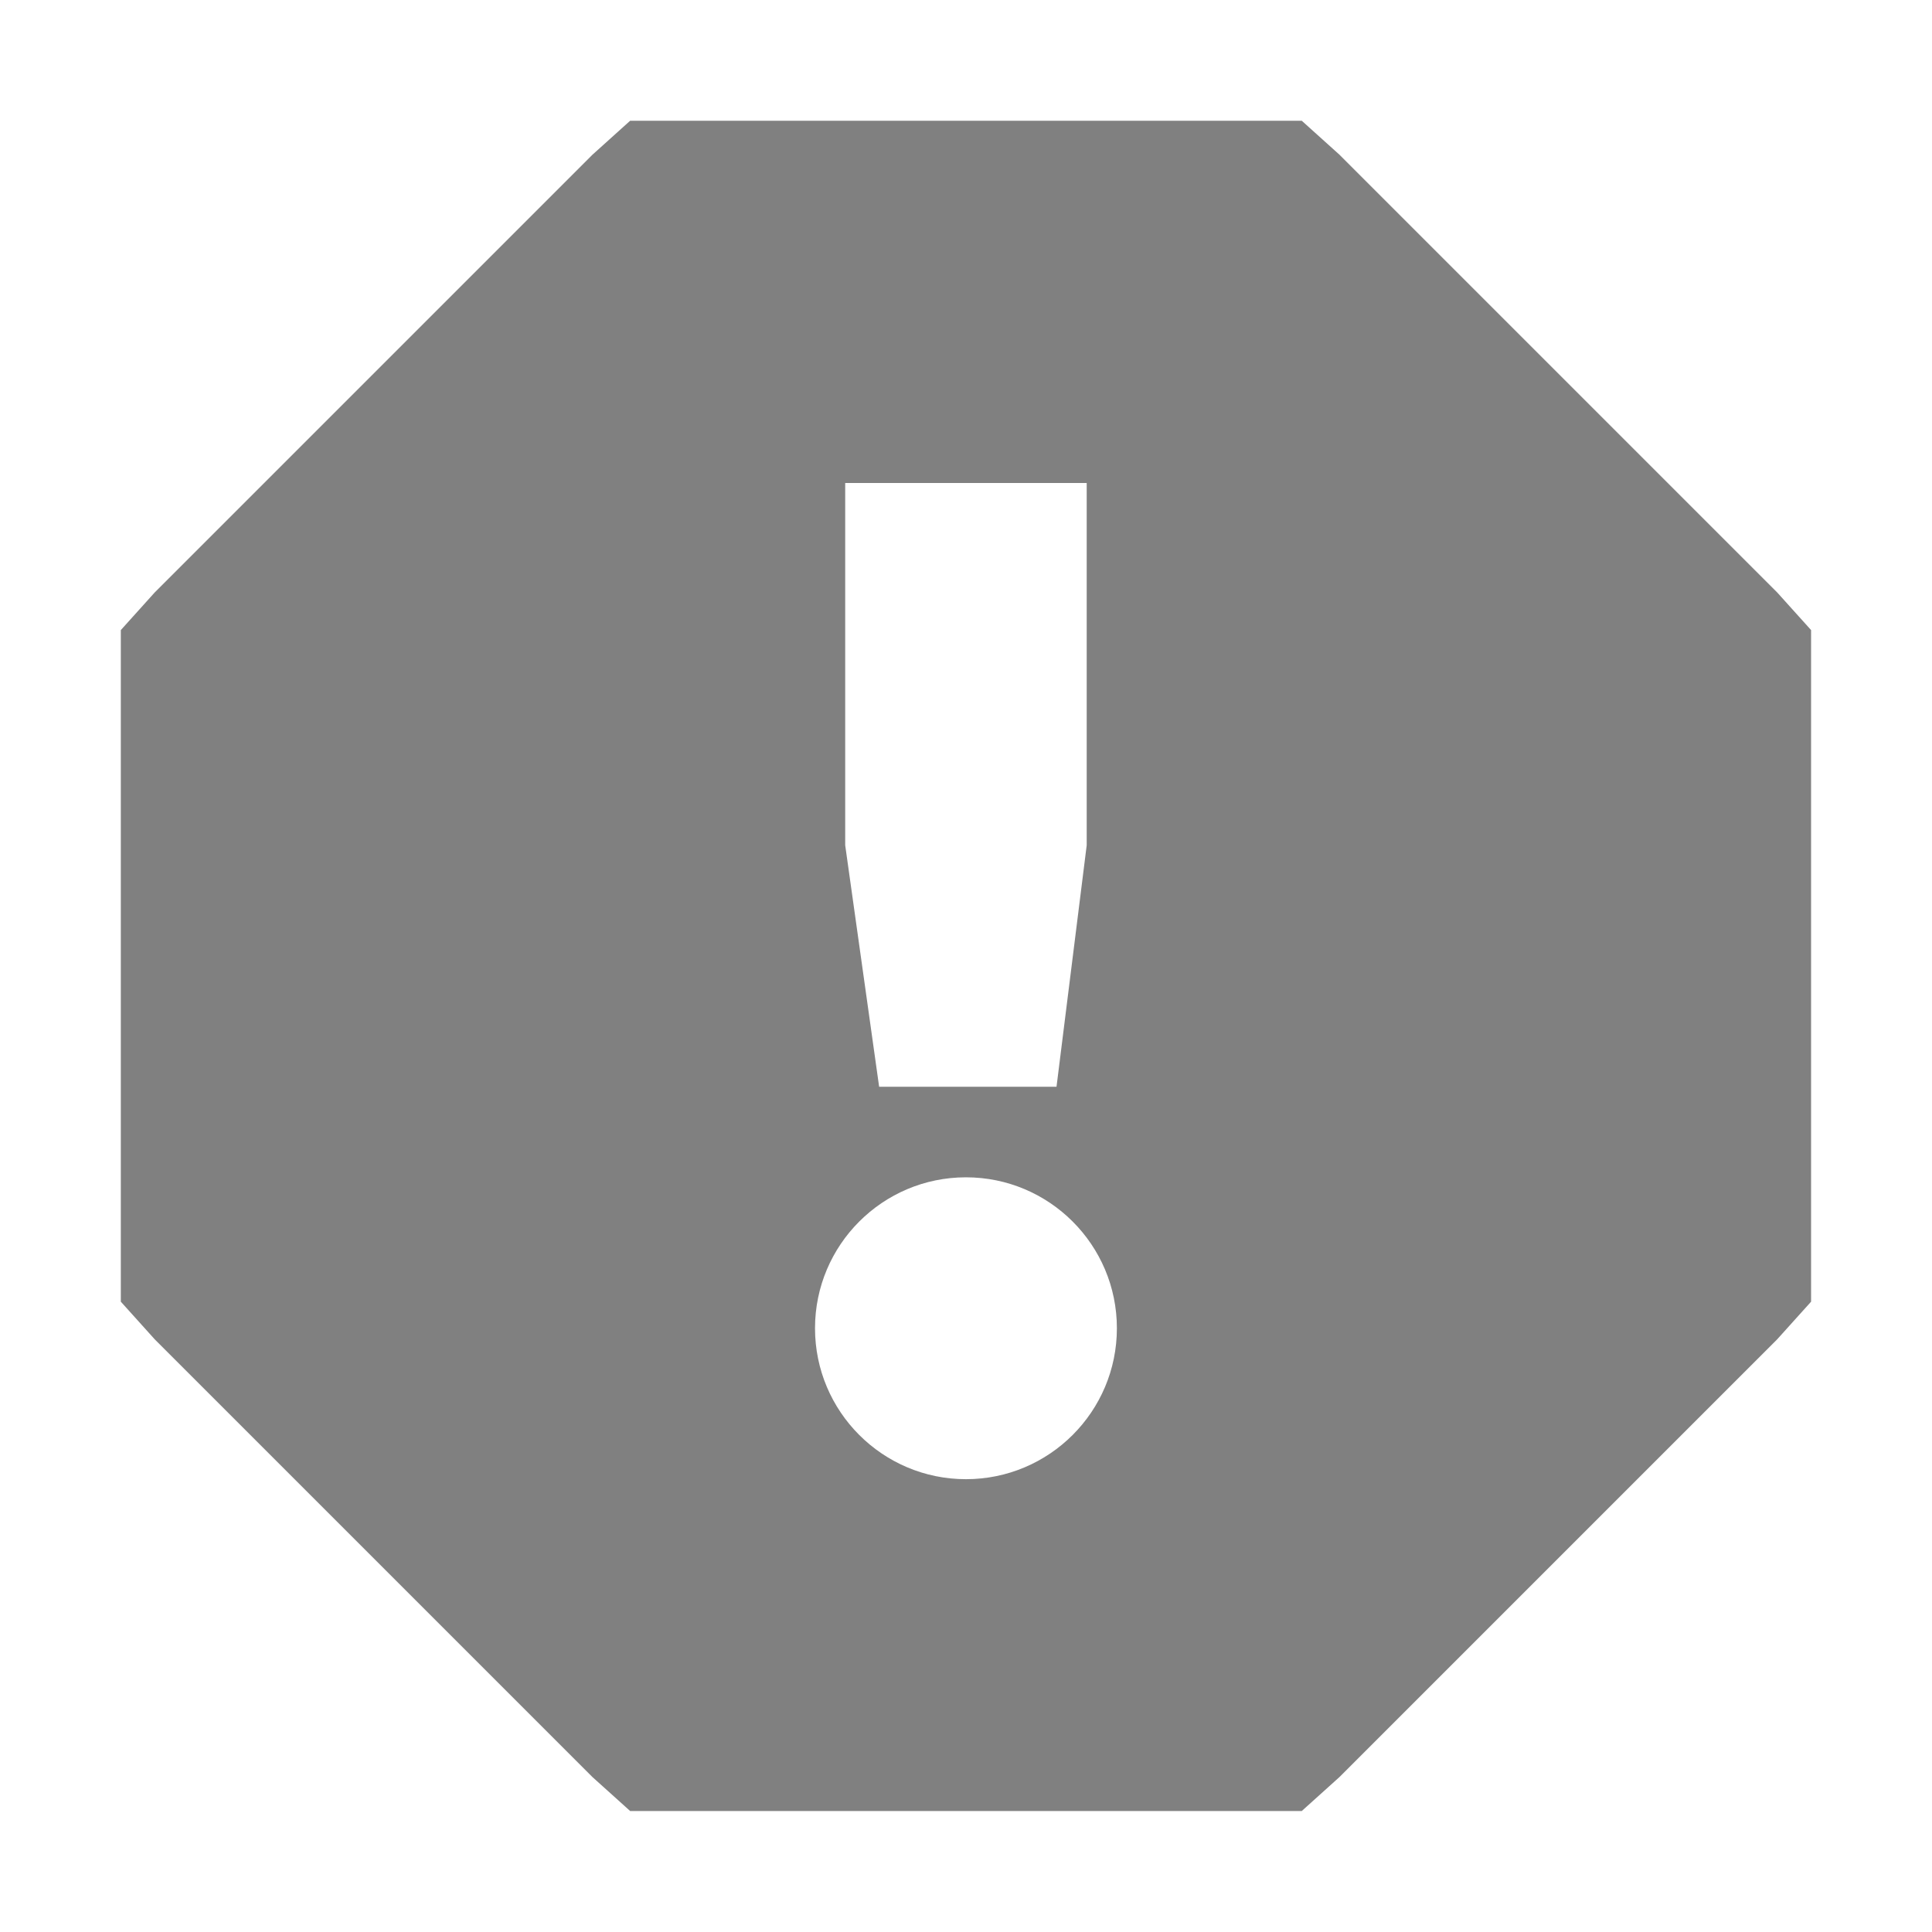
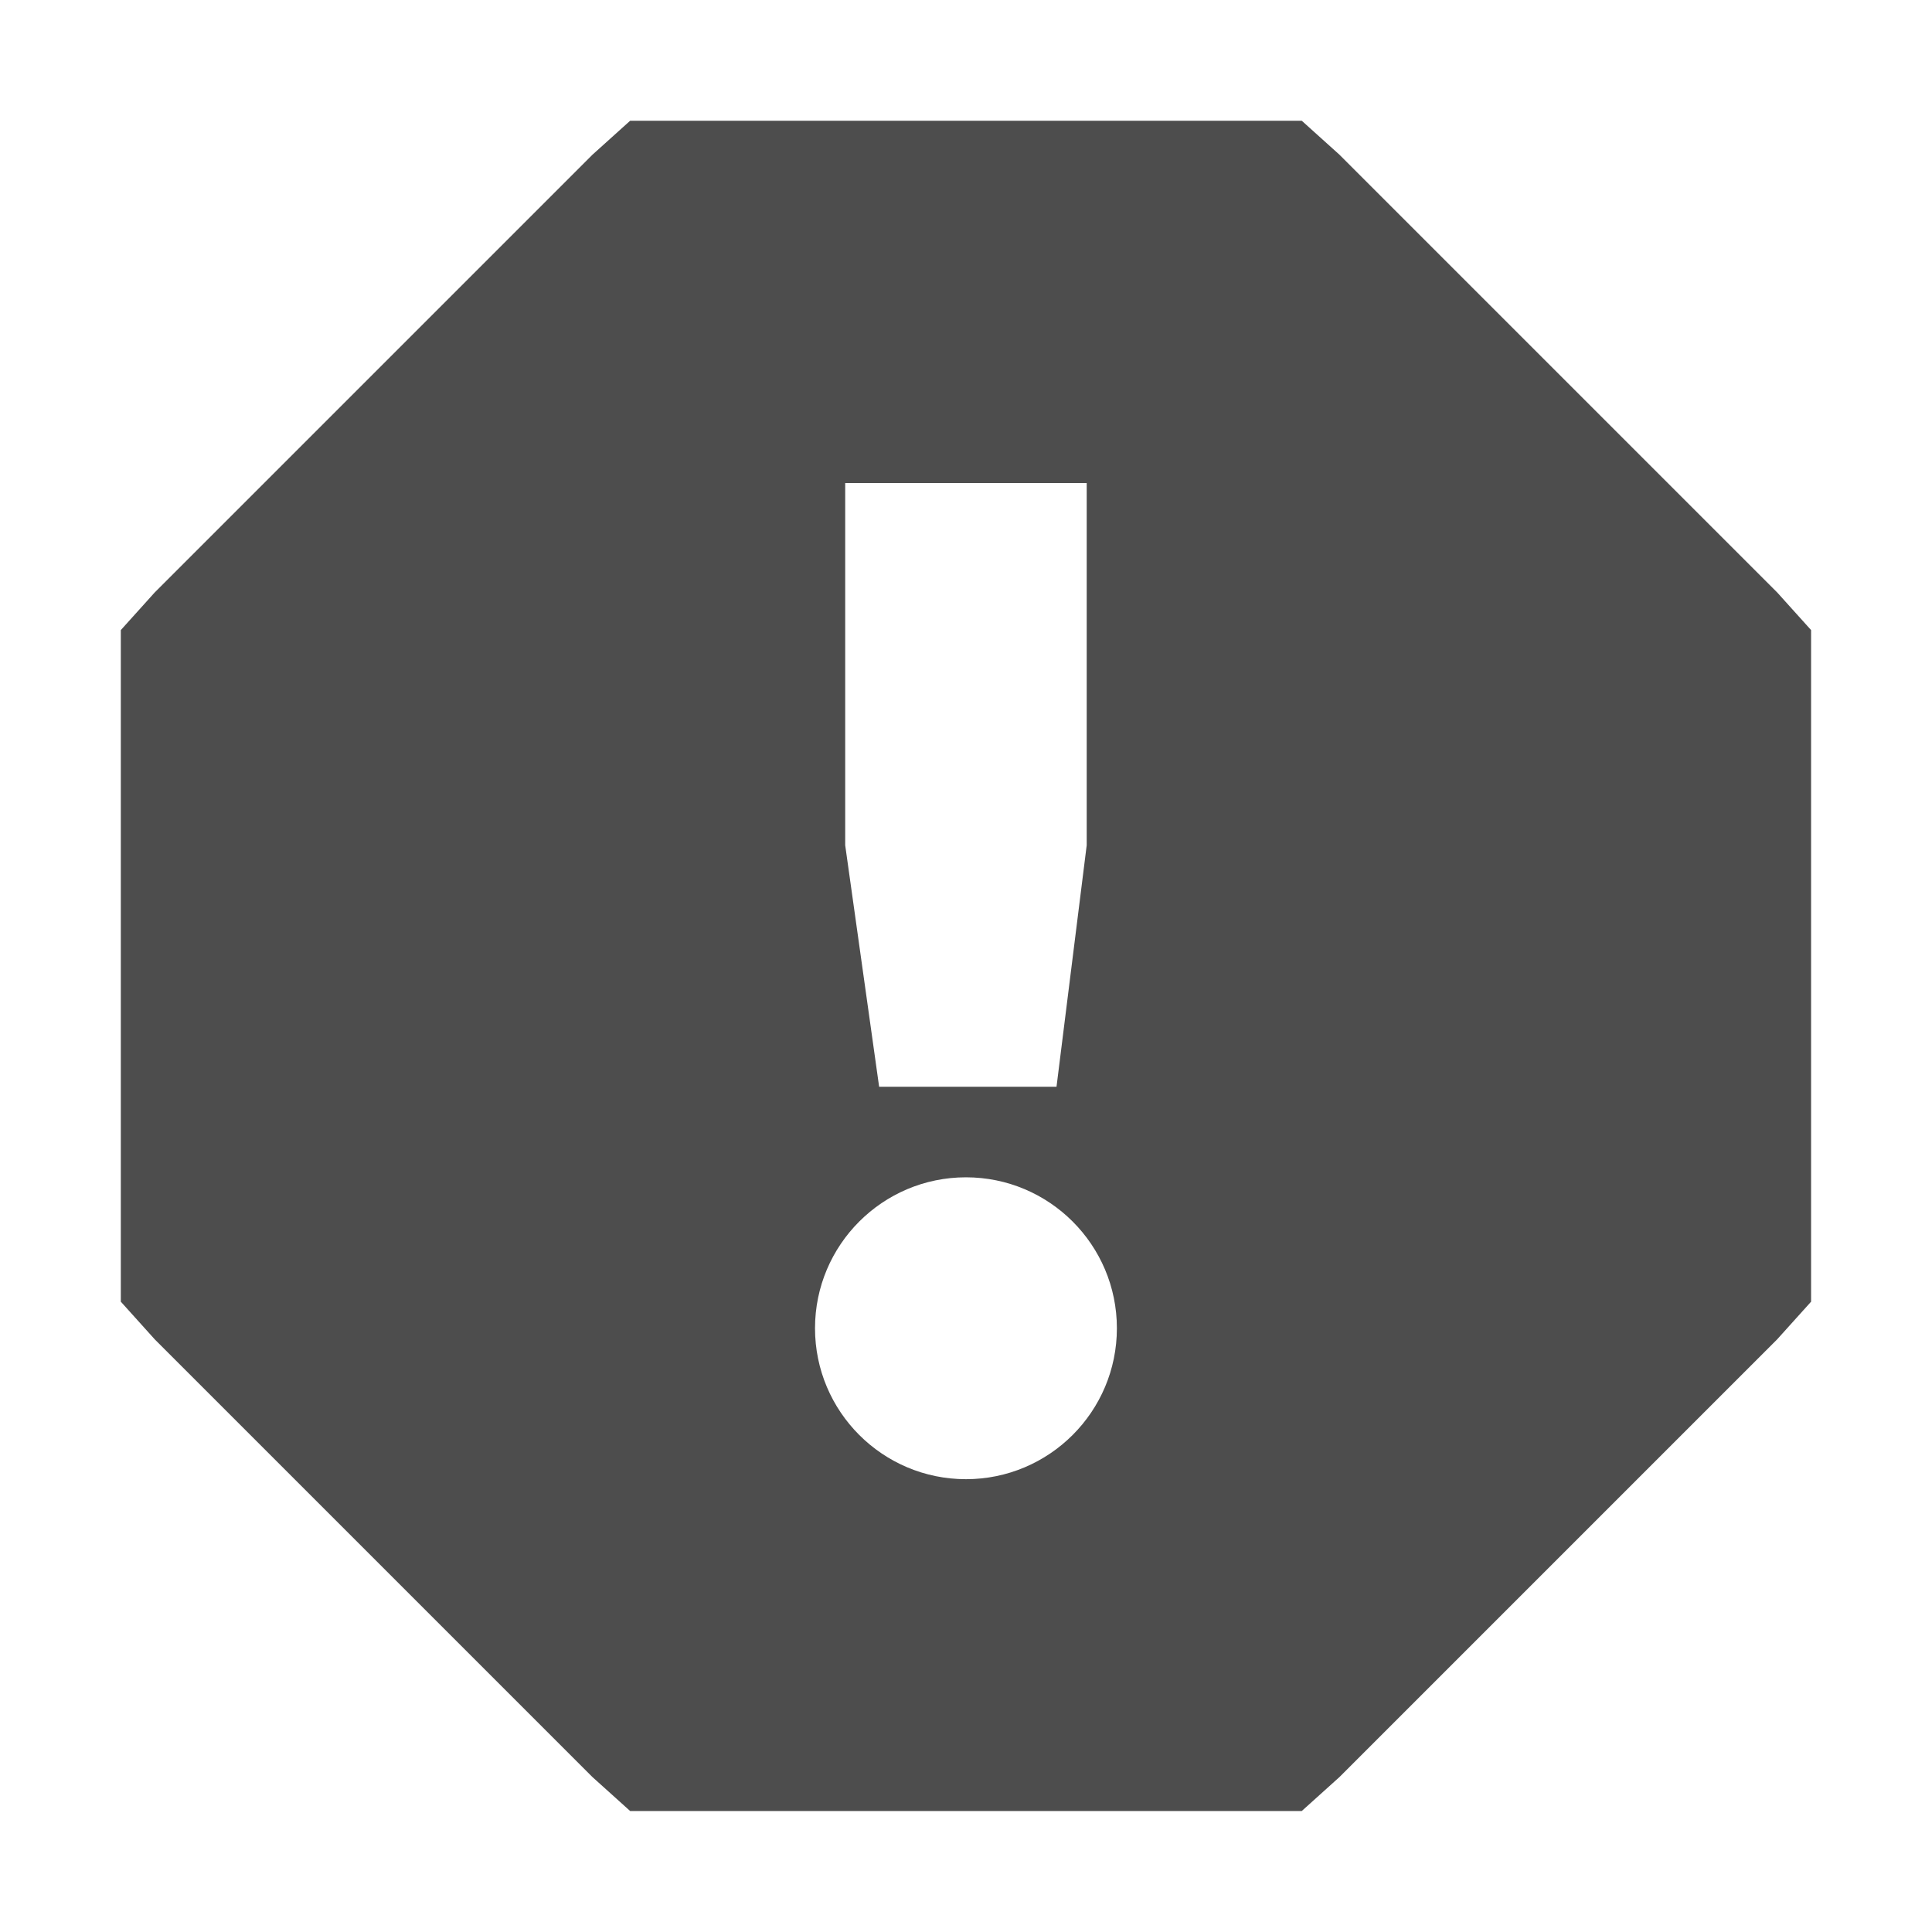
<svg xmlns="http://www.w3.org/2000/svg" width="16" height="16" version="1.1" style="enable-background:new">
-   <g transform="translate(-405.0004,-101)" style="fill:#808080">
-     <path d="m410.219 102-0.312 0.281-3.625 3.625-0.281 0.312v0.406 4.75 0.406l0.281 0.312 3.625 3.625 0.312 0.281h0.406 4.75 0.406l0.312-0.281 3.625-3.625 0.281-0.312v-0.406-4.75-0.406l-0.281-0.312-3.625-3.625-0.312-0.281h-0.406-4.75-0.406zm1.781 3h2v3l-0.25 2h-1.469l-0.281-2v-3zm1 5.75c0.69 0 1.25 0.56 1.25 1.25s-0.56 1.25-1.25 1.25-1.25-0.56-1.25-1.25 0.56-1.25 1.25-1.25z" style="fill:#808080" />
+   <g transform="translate(-405.0004,-101)" style="fill:#4d4d4d">
+     <path d="m410.219 102-0.312 0.281-3.625 3.625-0.281 0.312v0.406 4.75 0.406l0.281 0.312 3.625 3.625 0.312 0.281h0.406 4.75 0.406l0.312-0.281 3.625-3.625 0.281-0.312v-0.406-4.75-0.406l-0.281-0.312-3.625-3.625-0.312-0.281h-0.406-4.75-0.406zm1.781 3h2v3l-0.25 2h-1.469l-0.281-2v-3zm1 5.75c0.69 0 1.25 0.56 1.25 1.25s-0.56 1.25-1.25 1.25-1.25-0.56-1.25-1.25 0.56-1.25 1.25-1.25z" style="fill:#4d4d4d" />
  </g>
</svg>
